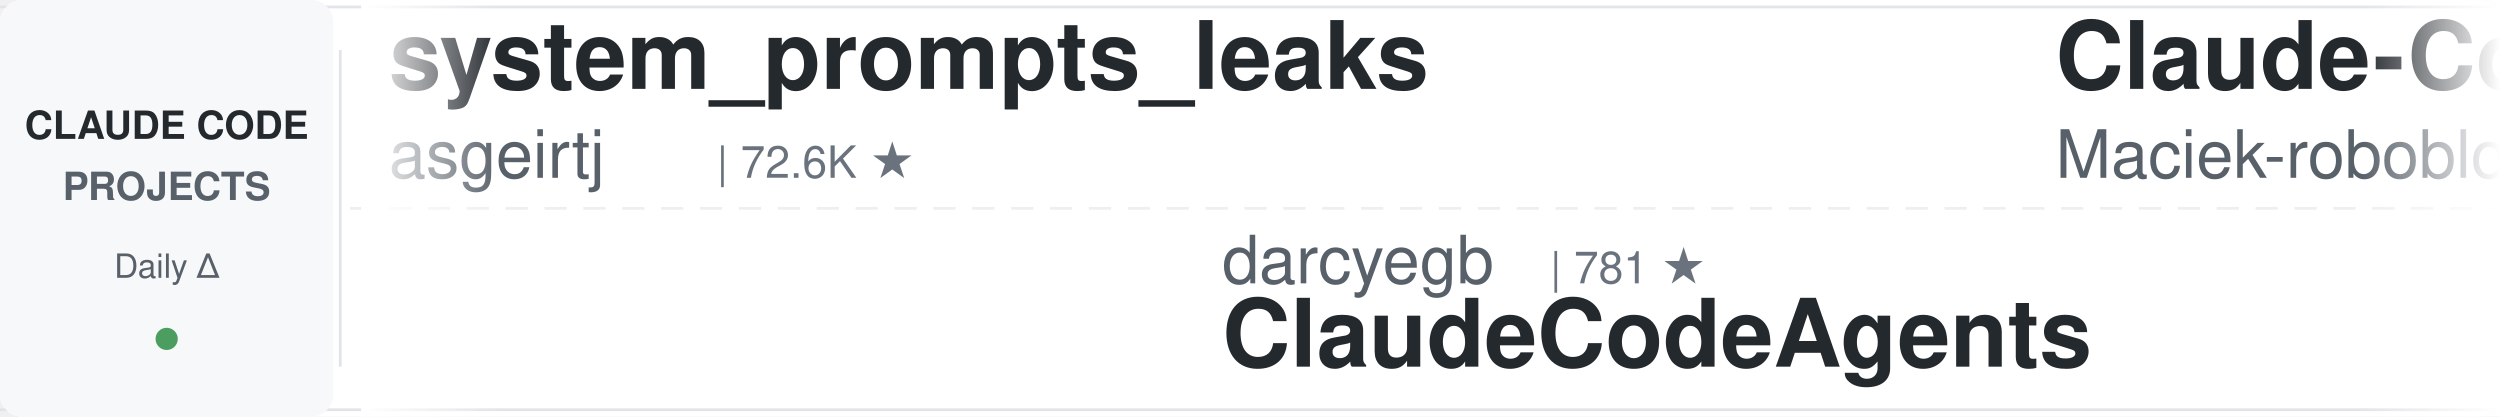
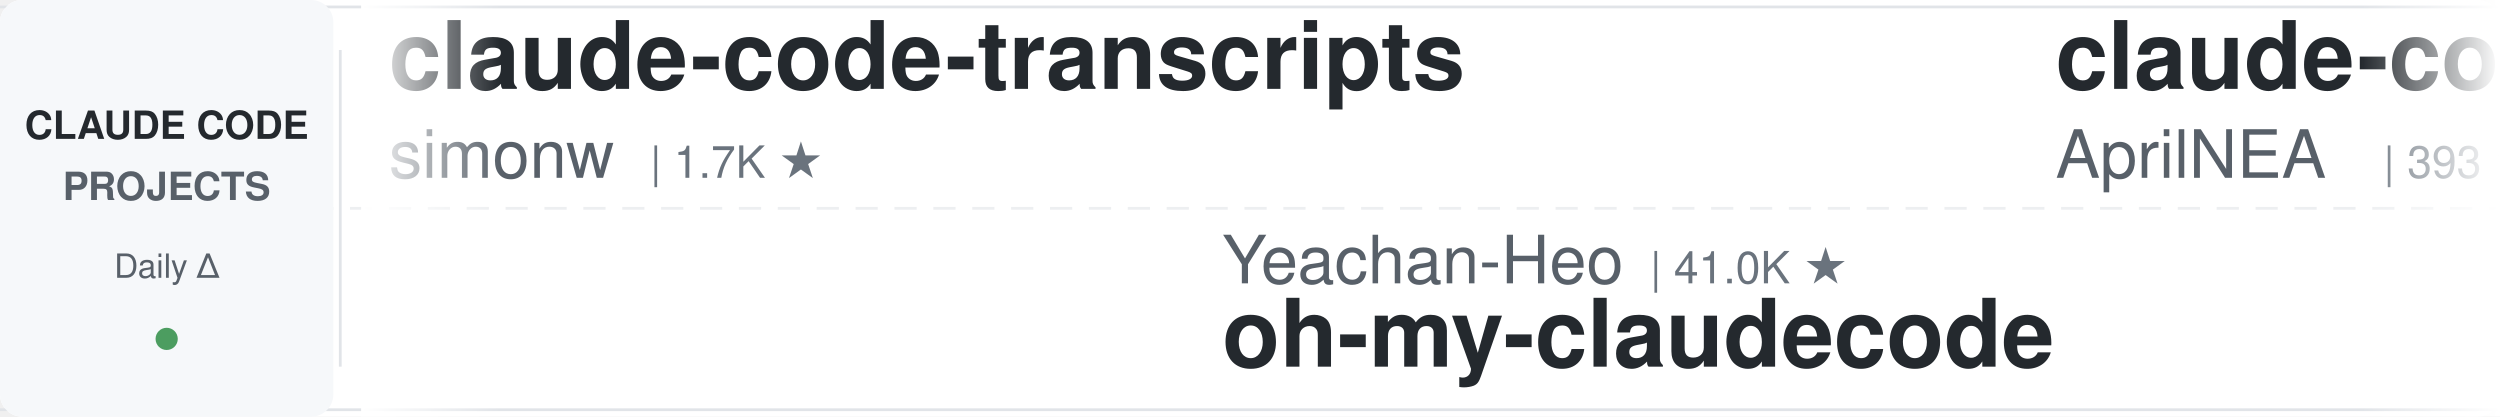
<svg xmlns="http://www.w3.org/2000/svg" width="900" height="150">
  <defs>
    <linearGradient id="leftFade" x1="0%" y1="0%" x2="100%" y2="0%">
      <stop offset="0%" style="stop-color:#ffffff;stop-opacity:1" />
      <stop offset="100%" style="stop-color:#ffffff;stop-opacity:0" />
    </linearGradient>
    <linearGradient id="rightFade" x1="0%" y1="0%" x2="100%" y2="0%">
      <stop offset="0%" style="stop-color:#ffffff;stop-opacity:0" />
      <stop offset="100%" style="stop-color:#ffffff;stop-opacity:1" />
    </linearGradient>
  </defs>
  <rect width="900" height="150" fill="#ffffff" rx="8" />
  <rect x="0" y="2" width="900" height="1" fill="#e1e4e8" />
  <rect x="0" y="147" width="900" height="1" fill="#e1e4e8" />
  <line x1="0" y1="75" x2="900" y2="75" stroke="#e1e4e8" stroke-width="1" stroke-dasharray="8 6" opacity="0.6" />
  <rect x="0" y="0" width="120" height="150" fill="#f6f8fa" rx="8" />
  <text x="60" y="50" font-family="-apple-system, BlinkMacSystemFont, 'Segoe UI', Helvetica, Arial, sans-serif" font-size="14" font-weight="600" fill="#24292e" text-anchor="middle">CLAUDE CODE</text>
  <text x="60" y="72" font-family="-apple-system, BlinkMacSystemFont, 'Segoe UI', Helvetica, Arial, sans-serif" font-size="14" font-weight="600" fill="#586069" text-anchor="middle">PROJECTS</text>
  <text x="60" y="100" font-family="-apple-system, BlinkMacSystemFont, 'Segoe UI', Helvetica, Arial, sans-serif" font-size="12" font-weight="500" fill="#586069" text-anchor="middle">Daily Δ</text>
  <circle cx="60" cy="122" r="4" fill="#22863a" opacity="0.8" />
  <rect x="122" y="18" width="1" height="114" fill="#e1e4e8" />
  <clipPath id="tickerClip">
    <rect x="130" y="0" width="770" height="150" />
  </clipPath>
  <g clip-path="url(#tickerClip)">
    <g id="tickerItems">
      <animateTransform attributeName="transform" attributeType="XML" type="translate" from="0 0" to="-3000 0" dur="54s" repeatCount="indefinite" />
      <g transform="translate(0, 0)">
-         <text x="140" y="32" font-family="-apple-system, BlinkMacSystemFont, 'Segoe UI', Helvetica, Arial, sans-serif" font-size="34" font-weight="600" fill="#24292e">system_prompts_leaks</text>
-         <text x="140" y="64" font-family="-apple-system, BlinkMacSystemFont, 'Segoe UI', Helvetica, Arial, sans-serif" font-size="24" font-weight="400" fill="#586069">asgeirtj</text>
-         <text x="258" y="64" font-family="-apple-system, BlinkMacSystemFont, 'Segoe UI', Helvetica, Arial, sans-serif" font-size="16" font-weight="500" fill="#6a737d">| 72.6K ★</text>
+         <text x="140" y="32" font-family="-apple-system, BlinkMacSystemFont, 'Segoe UI', Helvetica, Arial, sans-serif" font-size="34" font-weight="600" fill="#24292e">claude-code-transcripts</text>
+         <text x="140" y="64" font-family="-apple-system, BlinkMacSystemFont, 'Segoe UI', Helvetica, Arial, sans-serif" font-size="24" font-weight="400" fill="#586069">simonw</text>
+         <text x="234" y="64" font-family="-apple-system, BlinkMacSystemFont, 'Segoe UI', Helvetica, Arial, sans-serif" font-size="16" font-weight="500" fill="#6a737d">| 1.7K ★</text>
      </g>
      <g transform="translate(300, 0)">
-         <text x="140" y="102" font-family="-apple-system, BlinkMacSystemFont, 'Segoe UI', Helvetica, Arial, sans-serif" font-size="24" font-weight="400" fill="#586069">darcyegb</text>
-         <text x="258" y="102" font-family="-apple-system, BlinkMacSystemFont, 'Segoe UI', Helvetica, Arial, sans-serif" font-size="16" font-weight="500" fill="#6a737d">| 781 ★</text>
-         <text x="140" y="132" font-family="-apple-system, BlinkMacSystemFont, 'Segoe UI', Helvetica, Arial, sans-serif" font-size="34" font-weight="600" fill="#24292e">ClaudeCodeAgents</text>
+         <text x="140" y="102" font-family="-apple-system, BlinkMacSystemFont, 'Segoe UI', Helvetica, Arial, sans-serif" font-size="24" font-weight="400" fill="#586069">Yeachan-Heo</text>
+         <text x="294" y="102" font-family="-apple-system, BlinkMacSystemFont, 'Segoe UI', Helvetica, Arial, sans-serif" font-size="16" font-weight="500" fill="#6a737d">| 41.0K ★</text>
+         <text x="140" y="132" font-family="-apple-system, BlinkMacSystemFont, 'Segoe UI', Helvetica, Arial, sans-serif" font-size="34" font-weight="600" fill="#24292e">oh-my-claudecode</text>
      </g>
      <g transform="translate(600, 0)">
-         <text x="140" y="32" font-family="-apple-system, BlinkMacSystemFont, 'Segoe UI', Helvetica, Arial, sans-serif" font-size="34" font-weight="600" fill="#24292e">Claude-Code-Usage-Monito...</text>
-         <text x="140" y="64" font-family="-apple-system, BlinkMacSystemFont, 'Segoe UI', Helvetica, Arial, sans-serif" font-size="24" font-weight="400" fill="#586069">Maciek-roboblog</text>
-         <text x="342" y="64" font-family="-apple-system, BlinkMacSystemFont, 'Segoe UI', Helvetica, Arial, sans-serif" font-size="16" font-weight="500" fill="#6a737d">| 8.8K ★</text>
+         <text x="140" y="32" font-family="-apple-system, BlinkMacSystemFont, 'Segoe UI', Helvetica, Arial, sans-serif" font-size="34" font-weight="600" fill="#24292e">claude-code-source</text>
+         <text x="140" y="64" font-family="-apple-system, BlinkMacSystemFont, 'Segoe UI', Helvetica, Arial, sans-serif" font-size="24" font-weight="400" fill="#586069">AprilNEA</text>
+         <text x="258" y="64" font-family="-apple-system, BlinkMacSystemFont, 'Segoe UI', Helvetica, Arial, sans-serif" font-size="16" font-weight="500" fill="#6a737d">| 393 ★</text>
      </g>
      <g transform="translate(900, 0)">
-         <text x="140" y="102" font-family="-apple-system, BlinkMacSystemFont, 'Segoe UI', Helvetica, Arial, sans-serif" font-size="24" font-weight="400" fill="#586069">huangjia2019</text>
-         <text x="306" y="102" font-family="-apple-system, BlinkMacSystemFont, 'Segoe UI', Helvetica, Arial, sans-serif" font-size="16" font-weight="500" fill="#6a737d">| 1.2K ★</text>
-         <text x="140" y="132" font-family="-apple-system, BlinkMacSystemFont, 'Segoe UI', Helvetica, Arial, sans-serif" font-size="34" font-weight="600" fill="#24292e">claude-code-engineering</text>
+         <text x="140" y="102" font-family="-apple-system, BlinkMacSystemFont, 'Segoe UI', Helvetica, Arial, sans-serif" font-size="24" font-weight="400" fill="#586069">1rgs</text>
+         <text x="210" y="102" font-family="-apple-system, BlinkMacSystemFont, 'Segoe UI', Helvetica, Arial, sans-serif" font-size="16" font-weight="500" fill="#6a737d">| 3.8K ★</text>
+         <text x="140" y="132" font-family="-apple-system, BlinkMacSystemFont, 'Segoe UI', Helvetica, Arial, sans-serif" font-size="34" font-weight="600" fill="#24292e">claude-code-proxy</text>
      </g>
      <g transform="translate(1200, 0)">
-         <text x="140" y="32" font-family="-apple-system, BlinkMacSystemFont, 'Segoe UI', Helvetica, Arial, sans-serif" font-size="34" font-weight="600" fill="#24292e">claude-code-book</text>
-         <text x="140" y="64" font-family="-apple-system, BlinkMacSystemFont, 'Segoe UI', Helvetica, Arial, sans-serif" font-size="24" font-weight="400" fill="#586069">lintsinghua</text>
-         <text x="294" y="64" font-family="-apple-system, BlinkMacSystemFont, 'Segoe UI', Helvetica, Arial, sans-serif" font-size="16" font-weight="500" fill="#6a737d">| 4.4K ★</text>
+         <text x="140" y="32" font-family="-apple-system, BlinkMacSystemFont, 'Segoe UI', Helvetica, Arial, sans-serif" font-size="34" font-weight="600" fill="#24292e">claude-code-tips</text>
+         <text x="140" y="64" font-family="-apple-system, BlinkMacSystemFont, 'Segoe UI', Helvetica, Arial, sans-serif" font-size="24" font-weight="400" fill="#586069">ykdojo</text>
+         <text x="234" y="64" font-family="-apple-system, BlinkMacSystemFont, 'Segoe UI', Helvetica, Arial, sans-serif" font-size="16" font-weight="500" fill="#6a737d">| 10.4K ★</text>
      </g>
      <g transform="translate(1500, 0)">
-         <text x="140" y="102" font-family="-apple-system, BlinkMacSystemFont, 'Segoe UI', Helvetica, Arial, sans-serif" font-size="24" font-weight="400" fill="#586069">OneRedOak</text>
-         <text x="270" y="102" font-family="-apple-system, BlinkMacSystemFont, 'Segoe UI', Helvetica, Arial, sans-serif" font-size="16" font-weight="500" fill="#6a737d">| 3.9K ★</text>
-         <text x="140" y="132" font-family="-apple-system, BlinkMacSystemFont, 'Segoe UI', Helvetica, Arial, sans-serif" font-size="34" font-weight="600" fill="#24292e">claude-code-workflows</text>
+         <text x="140" y="102" font-family="-apple-system, BlinkMacSystemFont, 'Segoe UI', Helvetica, Arial, sans-serif" font-size="24" font-weight="400" fill="#586069">zebbern</text>
+         <text x="246" y="102" font-family="-apple-system, BlinkMacSystemFont, 'Segoe UI', Helvetica, Arial, sans-serif" font-size="16" font-weight="500" fill="#6a737d">| 4.7K ★</text>
+         <text x="140" y="132" font-family="-apple-system, BlinkMacSystemFont, 'Segoe UI', Helvetica, Arial, sans-serif" font-size="34" font-weight="600" fill="#24292e">claude-code-guide</text>
      </g>
      <g transform="translate(1800, 0)">
-         <text x="140" y="32" font-family="-apple-system, BlinkMacSystemFont, 'Segoe UI', Helvetica, Arial, sans-serif" font-size="34" font-weight="600" fill="#24292e">claude-code-telegram</text>
-         <text x="140" y="64" font-family="-apple-system, BlinkMacSystemFont, 'Segoe UI', Helvetica, Arial, sans-serif" font-size="24" font-weight="400" fill="#586069">overwirehq</text>
-         <text x="282" y="64" font-family="-apple-system, BlinkMacSystemFont, 'Segoe UI', Helvetica, Arial, sans-serif" font-size="16" font-weight="500" fill="#6a737d">| 2.8K ★</text>
+         <text x="140" y="32" font-family="-apple-system, BlinkMacSystemFont, 'Segoe UI', Helvetica, Arial, sans-serif" font-size="34" font-weight="600" fill="#24292e">claude-code-spec-workflo...</text>
+         <text x="140" y="64" font-family="-apple-system, BlinkMacSystemFont, 'Segoe UI', Helvetica, Arial, sans-serif" font-size="24" font-weight="400" fill="#586069">Pimzino</text>
+         <text x="246" y="64" font-family="-apple-system, BlinkMacSystemFont, 'Segoe UI', Helvetica, Arial, sans-serif" font-size="16" font-weight="500" fill="#6a737d">| 3.9K ★</text>
      </g>
      <g transform="translate(2100, 0)">
-         <text x="140" y="102" font-family="-apple-system, BlinkMacSystemFont, 'Segoe UI', Helvetica, Arial, sans-serif" font-size="24" font-weight="400" fill="#586069">AprilNEA</text>
-         <text x="258" y="102" font-family="-apple-system, BlinkMacSystemFont, 'Segoe UI', Helvetica, Arial, sans-serif" font-size="16" font-weight="500" fill="#6a737d">| 393 ★</text>
-         <text x="140" y="132" font-family="-apple-system, BlinkMacSystemFont, 'Segoe UI', Helvetica, Arial, sans-serif" font-size="34" font-weight="600" fill="#24292e">claude-code-source</text>
+         <text x="140" y="102" font-family="-apple-system, BlinkMacSystemFont, 'Segoe UI', Helvetica, Arial, sans-serif" font-size="24" font-weight="400" fill="#586069">asgeirtj</text>
+         <text x="258" y="102" font-family="-apple-system, BlinkMacSystemFont, 'Segoe UI', Helvetica, Arial, sans-serif" font-size="16" font-weight="500" fill="#6a737d">| 72.6K ★</text>
+         <text x="140" y="132" font-family="-apple-system, BlinkMacSystemFont, 'Segoe UI', Helvetica, Arial, sans-serif" font-size="34" font-weight="600" fill="#24292e">system_prompts_leaks</text>
      </g>
      <g transform="translate(2400, 0)">
-         <text x="140" y="32" font-family="-apple-system, BlinkMacSystemFont, 'Segoe UI', Helvetica, Arial, sans-serif" font-size="34" font-weight="600" fill="#24292e">claude-code-local</text>
-         <text x="140" y="64" font-family="-apple-system, BlinkMacSystemFont, 'Segoe UI', Helvetica, Arial, sans-serif" font-size="24" font-weight="400" fill="#586069">nicedreamzapp</text>
-         <text x="318" y="64" font-family="-apple-system, BlinkMacSystemFont, 'Segoe UI', Helvetica, Arial, sans-serif" font-size="16" font-weight="500" fill="#6a737d">| 3.5K ★</text>
+         <text x="140" y="32" font-family="-apple-system, BlinkMacSystemFont, 'Segoe UI', Helvetica, Arial, sans-serif" font-size="34" font-weight="600" fill="#24292e">claude-code-hub</text>
+         <text x="140" y="64" font-family="-apple-system, BlinkMacSystemFont, 'Segoe UI', Helvetica, Arial, sans-serif" font-size="24" font-weight="400" fill="#586069">ding113</text>
+         <text x="246" y="64" font-family="-apple-system, BlinkMacSystemFont, 'Segoe UI', Helvetica, Arial, sans-serif" font-size="16" font-weight="500" fill="#6a737d">| 3.4K ★</text>
      </g>
      <g transform="translate(2700, 0)">
-         <text x="140" y="102" font-family="-apple-system, BlinkMacSystemFont, 'Segoe UI', Helvetica, Arial, sans-serif" font-size="24" font-weight="400" fill="#586069">JrCx7scC</text>
-         <text x="258" y="102" font-family="-apple-system, BlinkMacSystemFont, 'Segoe UI', Helvetica, Arial, sans-serif" font-size="16" font-weight="500" fill="#6a737d">| 377 ★</text>
-         <text x="140" y="132" font-family="-apple-system, BlinkMacSystemFont, 'Segoe UI', Helvetica, Arial, sans-serif" font-size="34" font-weight="600" fill="#24292e">claude-code-source</text>
+         <text x="140" y="102" font-family="-apple-system, BlinkMacSystemFont, 'Segoe UI', Helvetica, Arial, sans-serif" font-size="24" font-weight="400" fill="#586069">VoltAgent</text>
+         <text x="270" y="102" font-family="-apple-system, BlinkMacSystemFont, 'Segoe UI', Helvetica, Arial, sans-serif" font-size="16" font-weight="500" fill="#6a737d">| 26.8K ★</text>
+         <text x="140" y="132" font-family="-apple-system, BlinkMacSystemFont, 'Segoe UI', Helvetica, Arial, sans-serif" font-size="34" font-weight="600" fill="#24292e">awesome-claude-code-suba...</text>
      </g>
      <g transform="translate(3000, 0)">
-         <text x="140" y="32" font-family="-apple-system, BlinkMacSystemFont, 'Segoe UI', Helvetica, Arial, sans-serif" font-size="34" font-weight="600" fill="#24292e">system_prompts_leaks</text>
-         <text x="140" y="64" font-family="-apple-system, BlinkMacSystemFont, 'Segoe UI', Helvetica, Arial, sans-serif" font-size="24" font-weight="400" fill="#586069">asgeirtj</text>
-         <text x="258" y="64" font-family="-apple-system, BlinkMacSystemFont, 'Segoe UI', Helvetica, Arial, sans-serif" font-size="16" font-weight="500" fill="#6a737d">| 72.6K ★</text>
+         <text x="140" y="32" font-family="-apple-system, BlinkMacSystemFont, 'Segoe UI', Helvetica, Arial, sans-serif" font-size="34" font-weight="600" fill="#24292e">claude-code-transcripts</text>
+         <text x="140" y="64" font-family="-apple-system, BlinkMacSystemFont, 'Segoe UI', Helvetica, Arial, sans-serif" font-size="24" font-weight="400" fill="#586069">simonw</text>
+         <text x="234" y="64" font-family="-apple-system, BlinkMacSystemFont, 'Segoe UI', Helvetica, Arial, sans-serif" font-size="16" font-weight="500" fill="#6a737d">| 1.7K ★</text>
      </g>
      <g transform="translate(3300, 0)">
-         <text x="140" y="102" font-family="-apple-system, BlinkMacSystemFont, 'Segoe UI', Helvetica, Arial, sans-serif" font-size="24" font-weight="400" fill="#586069">darcyegb</text>
-         <text x="258" y="102" font-family="-apple-system, BlinkMacSystemFont, 'Segoe UI', Helvetica, Arial, sans-serif" font-size="16" font-weight="500" fill="#6a737d">| 781 ★</text>
-         <text x="140" y="132" font-family="-apple-system, BlinkMacSystemFont, 'Segoe UI', Helvetica, Arial, sans-serif" font-size="34" font-weight="600" fill="#24292e">ClaudeCodeAgents</text>
+         <text x="140" y="102" font-family="-apple-system, BlinkMacSystemFont, 'Segoe UI', Helvetica, Arial, sans-serif" font-size="24" font-weight="400" fill="#586069">Yeachan-Heo</text>
+         <text x="294" y="102" font-family="-apple-system, BlinkMacSystemFont, 'Segoe UI', Helvetica, Arial, sans-serif" font-size="16" font-weight="500" fill="#6a737d">| 41.0K ★</text>
+         <text x="140" y="132" font-family="-apple-system, BlinkMacSystemFont, 'Segoe UI', Helvetica, Arial, sans-serif" font-size="34" font-weight="600" fill="#24292e">oh-my-claudecode</text>
      </g>
      <g transform="translate(3600, 0)">
-         <text x="140" y="32" font-family="-apple-system, BlinkMacSystemFont, 'Segoe UI', Helvetica, Arial, sans-serif" font-size="34" font-weight="600" fill="#24292e">Claude-Code-Usage-Monito...</text>
-         <text x="140" y="64" font-family="-apple-system, BlinkMacSystemFont, 'Segoe UI', Helvetica, Arial, sans-serif" font-size="24" font-weight="400" fill="#586069">Maciek-roboblog</text>
-         <text x="342" y="64" font-family="-apple-system, BlinkMacSystemFont, 'Segoe UI', Helvetica, Arial, sans-serif" font-size="16" font-weight="500" fill="#6a737d">| 8.8K ★</text>
+         <text x="140" y="32" font-family="-apple-system, BlinkMacSystemFont, 'Segoe UI', Helvetica, Arial, sans-serif" font-size="34" font-weight="600" fill="#24292e">claude-code-source</text>
+         <text x="140" y="64" font-family="-apple-system, BlinkMacSystemFont, 'Segoe UI', Helvetica, Arial, sans-serif" font-size="24" font-weight="400" fill="#586069">AprilNEA</text>
+         <text x="258" y="64" font-family="-apple-system, BlinkMacSystemFont, 'Segoe UI', Helvetica, Arial, sans-serif" font-size="16" font-weight="500" fill="#6a737d">| 393 ★</text>
      </g>
      <g transform="translate(3900, 0)">
-         <text x="140" y="102" font-family="-apple-system, BlinkMacSystemFont, 'Segoe UI', Helvetica, Arial, sans-serif" font-size="24" font-weight="400" fill="#586069">huangjia2019</text>
-         <text x="306" y="102" font-family="-apple-system, BlinkMacSystemFont, 'Segoe UI', Helvetica, Arial, sans-serif" font-size="16" font-weight="500" fill="#6a737d">| 1.2K ★</text>
-         <text x="140" y="132" font-family="-apple-system, BlinkMacSystemFont, 'Segoe UI', Helvetica, Arial, sans-serif" font-size="34" font-weight="600" fill="#24292e">claude-code-engineering</text>
+         <text x="140" y="102" font-family="-apple-system, BlinkMacSystemFont, 'Segoe UI', Helvetica, Arial, sans-serif" font-size="24" font-weight="400" fill="#586069">1rgs</text>
+         <text x="210" y="102" font-family="-apple-system, BlinkMacSystemFont, 'Segoe UI', Helvetica, Arial, sans-serif" font-size="16" font-weight="500" fill="#6a737d">| 3.8K ★</text>
+         <text x="140" y="132" font-family="-apple-system, BlinkMacSystemFont, 'Segoe UI', Helvetica, Arial, sans-serif" font-size="34" font-weight="600" fill="#24292e">claude-code-proxy</text>
      </g>
    </g>
  </g>
  <rect x="130" y="0" width="50" height="150" fill="url(#leftFade)" />
  <rect x="850" y="0" width="50" height="150" fill="url(#rightFade)" />
</svg>
